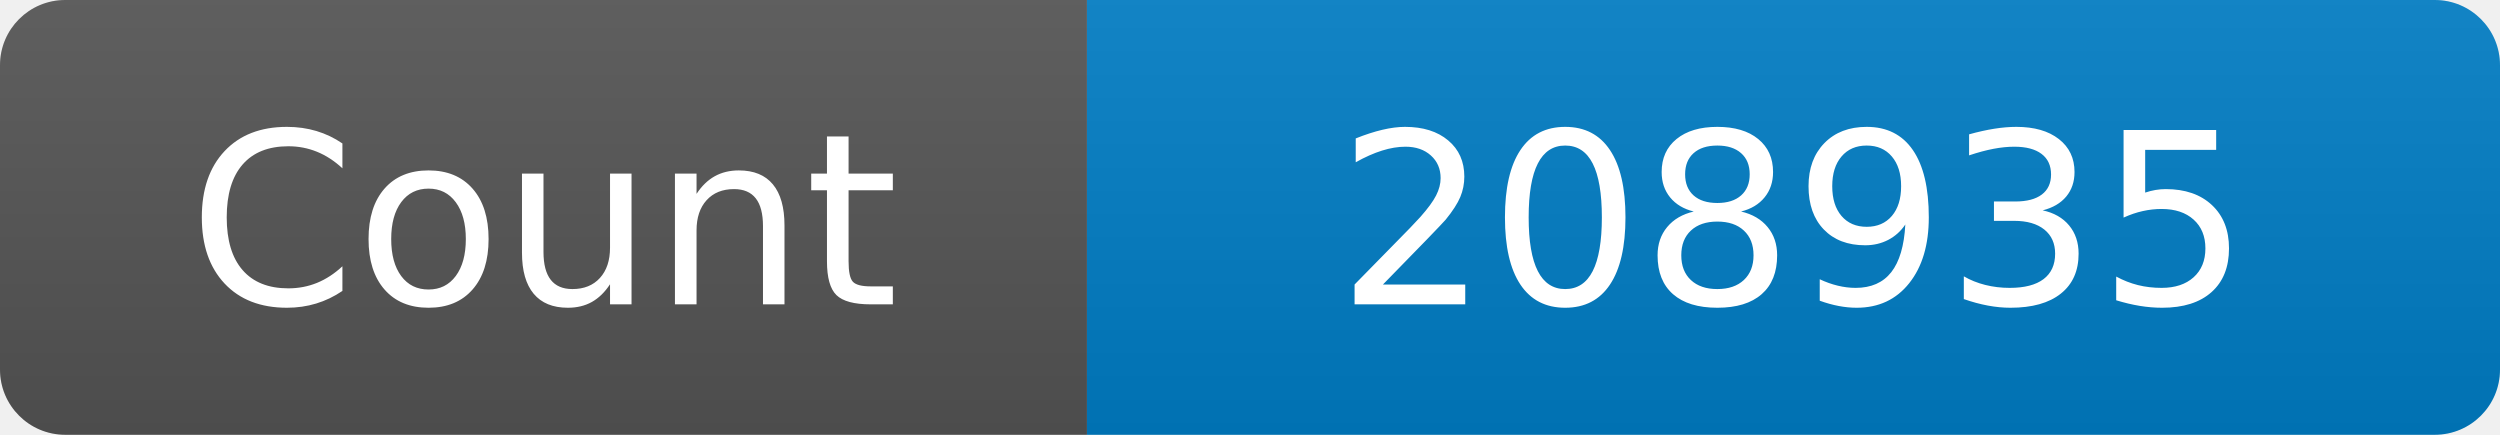
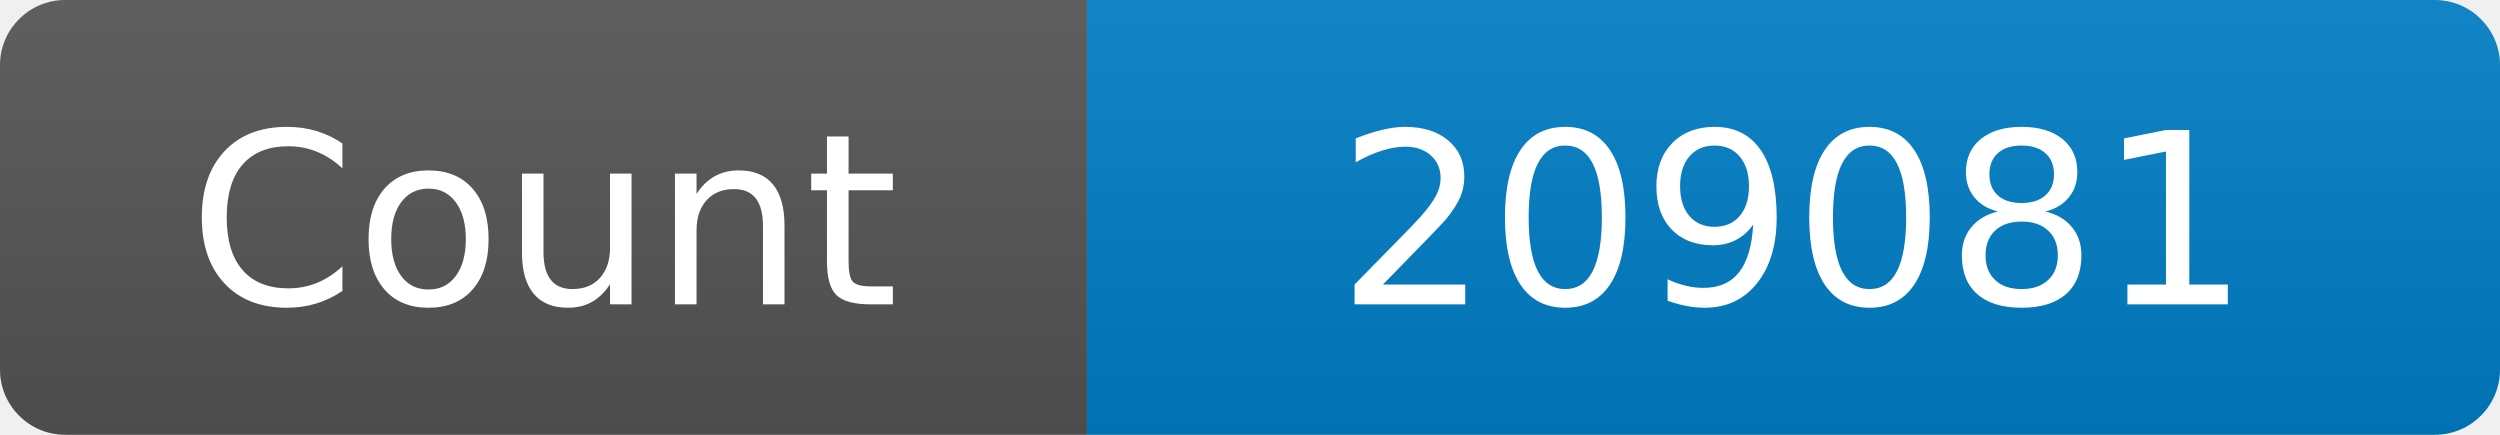
<svg xmlns="http://www.w3.org/2000/svg" width="115" height="20" role="img" aria-label="Maintained?: yes">
  <linearGradient id="s" x2="0" y2="100%">
    <stop offset="0" stop-color="#bbb" stop-opacity=".1" />
    <stop offset="1" stop-opacity=".1" />
  </linearGradient>
  <clipPath id="r">
    <rect width="115" height="20" rx="3" fill="#fff" />
  </clipPath>
  <g clip-path="url(#r)">
    <rect width="50" height="20" fill="#555" />
    <rect x="50" width="160" height="20" fill="#007ec6" />
    <rect width="115" height="20" fill="url(#s)" />
  </g>
  <g fill="#fff" text-anchor="middle" font-family="Verdana,Geneva,DejaVu Sans,sans-serif" font-size="110">
    <text x="250" y="140" transform="scale(.1)" fill="#fff">Count</text>
-     <text x="825" y="140" transform="scale(.1)" fill="#fff">208935</text>
+     <text x="825" y="140" transform="scale(.1)" fill="#fff">209081</text>
  </g>
</svg>
